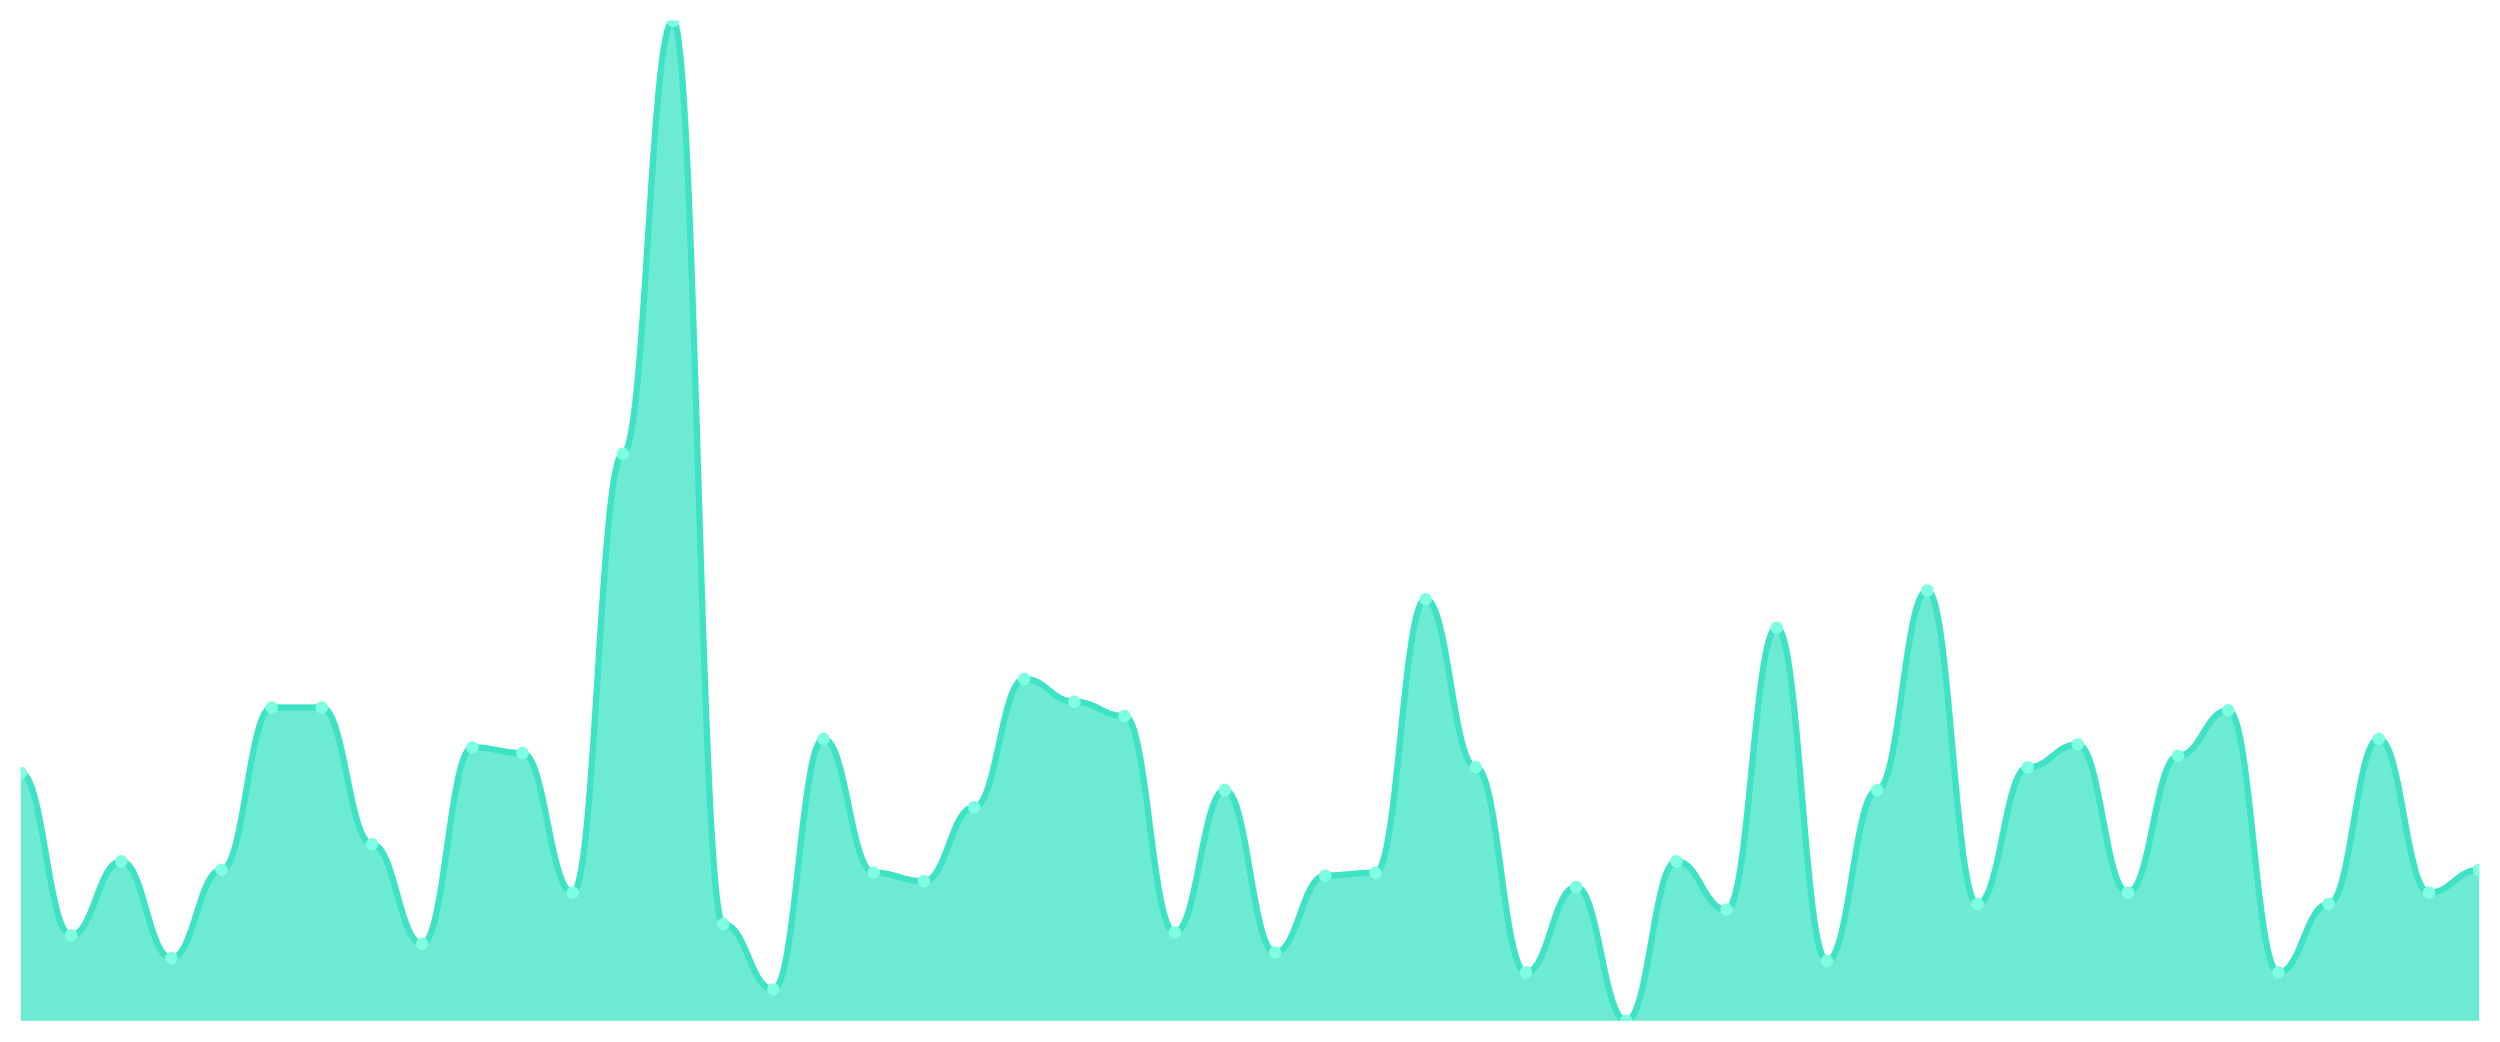
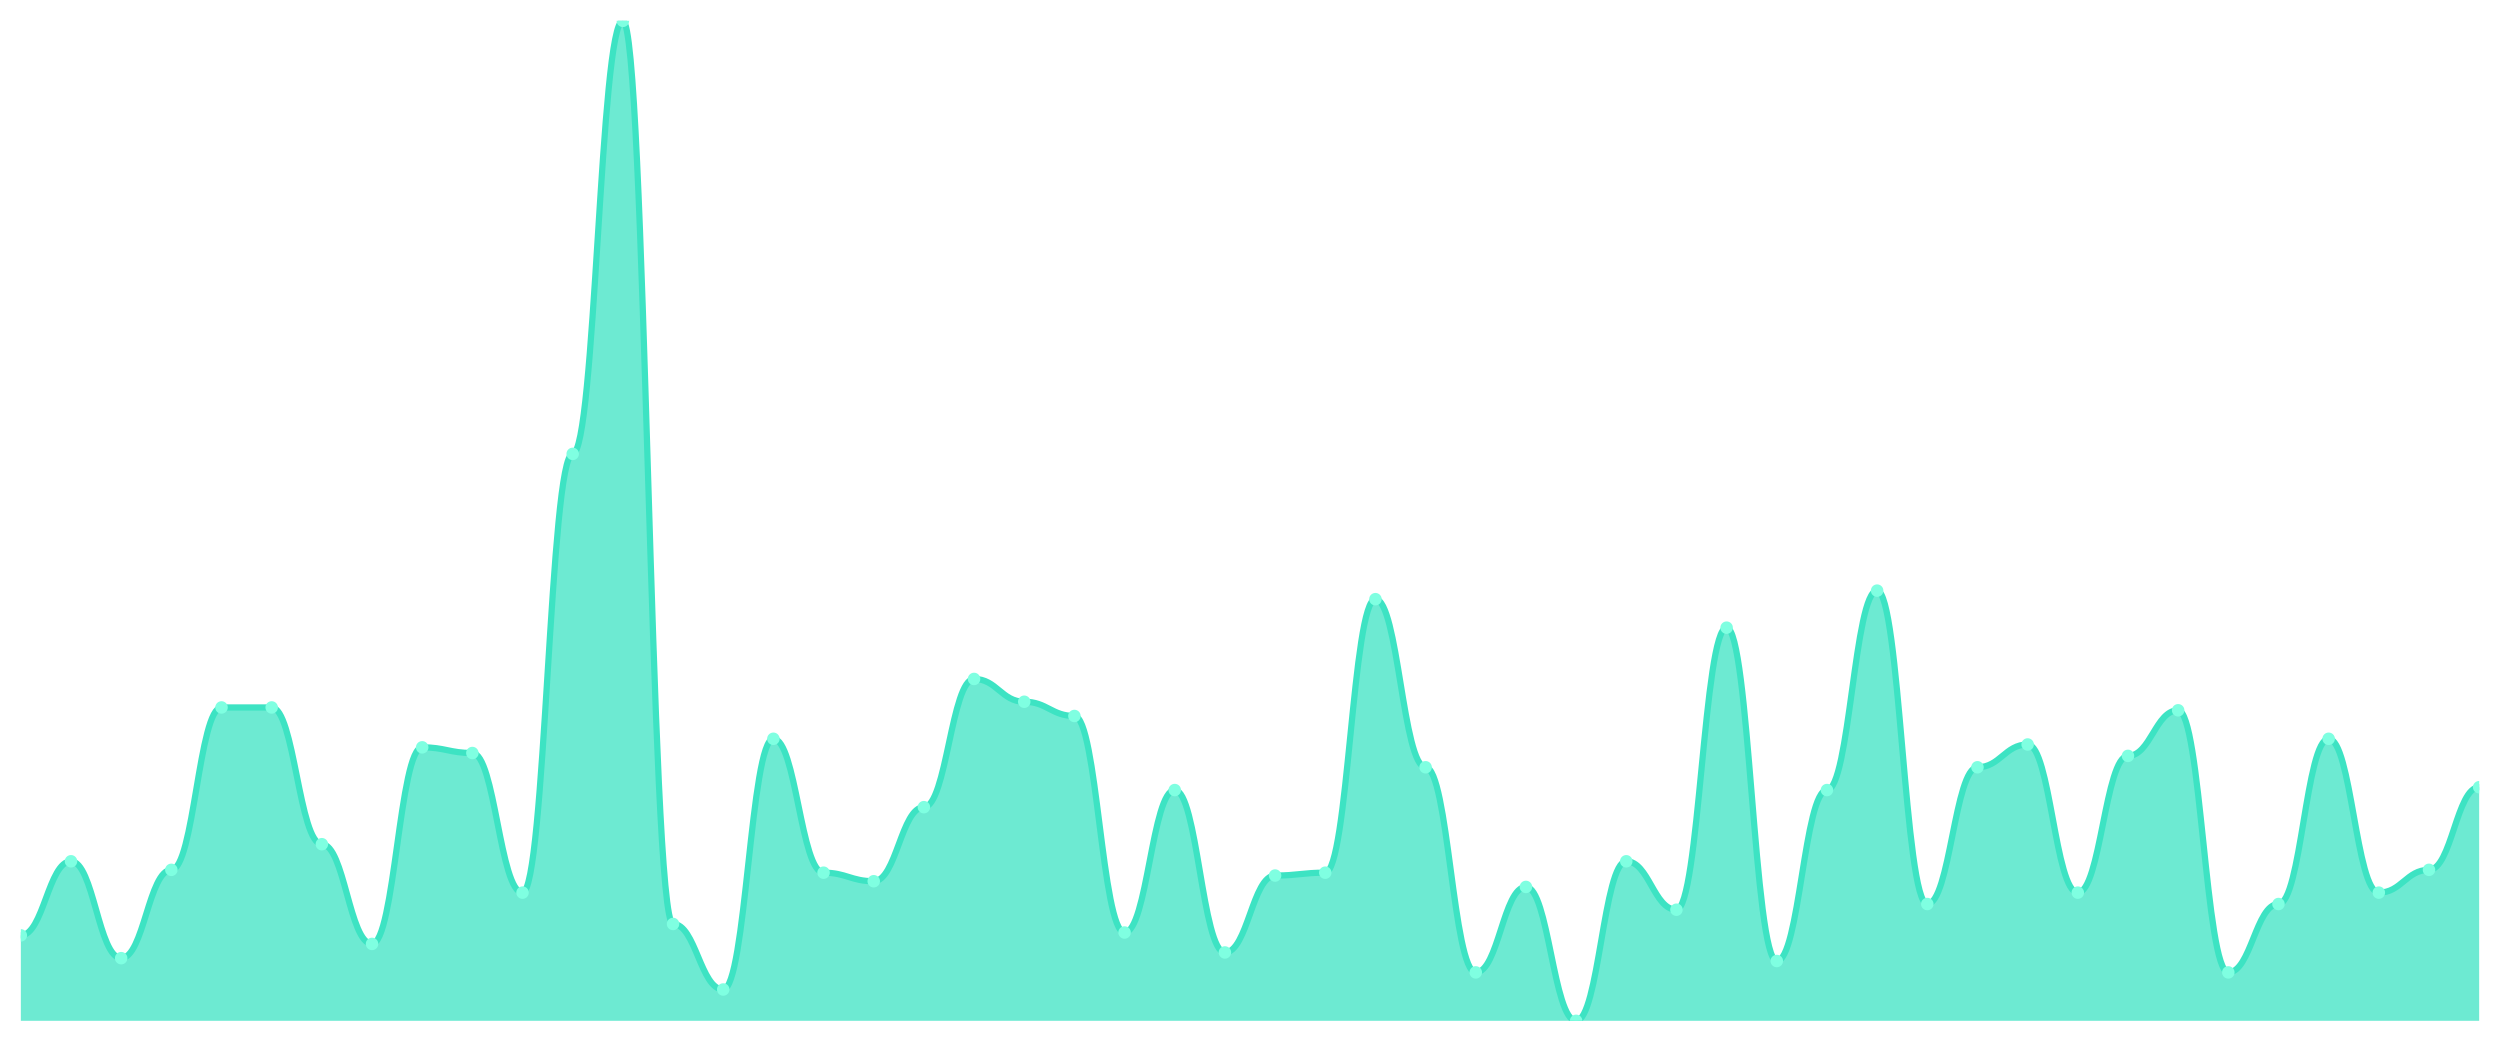
<svg xmlns="http://www.w3.org/2000/svg" viewBox="0 0 1200 500" width="1200" height="500">
  <defs>
    <clipPath id="c">
      <rect x="10" y="10" width="1180" height="480" />
    </clipPath>
  </defs>
  <rect width="1200" height="500" fill="none" />
  <g clip-path="url(#c)">
-     <path d="M 10,490 L 10,371.026 C 20.837,371.026 23.245,448.974 34.082,448.974 C 44.918,448.974 47.327,413.419 58.163,413.419 C 69,413.419 71.408,459.915 82.245,459.915 C 93.082,459.915 95.49,417.521 106.327,417.521 C 117.163,417.521 119.571,339.573 130.408,339.573 C 141.245,339.573 143.653,339.573 154.49,339.573 C 165.327,339.573 167.735,405.214 178.571,405.214 C 189.408,405.214 191.816,453.077 202.653,453.077 C 213.49,453.077 215.898,358.718 226.735,358.718 C 237.571,358.718 239.98,361.453 250.816,361.453 C 261.653,361.453 264.061,428.462 274.898,428.462 C 285.735,428.462 288.143,217.863 298.98,217.863 C 309.816,217.863 312.224,10 323.061,10 C 333.898,10 336.306,443.504 347.143,443.504 C 357.98,443.504 360.388,474.957 371.224,474.957 C 382.061,474.957 384.469,354.615 395.306,354.615 C 406.143,354.615 408.551,418.889 419.388,418.889 C 430.224,418.889 432.633,422.991 443.469,422.991 C 454.306,422.991 456.714,387.436 467.551,387.436 C 478.388,387.436 480.796,325.897 491.633,325.897 C 502.469,325.897 504.878,336.838 515.714,336.838 C 526.551,336.838 528.959,343.675 539.796,343.675 C 550.633,343.675 553.041,447.607 563.878,447.607 C 574.714,447.607 577.122,379.231 587.959,379.231 C 598.796,379.231 601.204,457.179 612.041,457.179 C 622.878,457.179 625.286,420.256 636.122,420.256 C 646.959,420.256 649.367,418.889 660.204,418.889 C 671.041,418.889 673.449,287.607 684.286,287.607 C 695.122,287.607 697.531,368.291 708.367,368.291 C 719.204,368.291 721.612,466.752 732.449,466.752 C 743.286,466.752 745.694,425.726 756.531,425.726 C 767.367,425.726 769.776,490 780.612,490 C 791.449,490 793.857,413.419 804.694,413.419 C 815.531,413.419 817.939,436.667 828.776,436.667 C 839.612,436.667 842.02,301.282 852.857,301.282 C 863.694,301.282 866.102,461.282 876.939,461.282 C 887.776,461.282 890.184,379.231 901.02,379.231 C 911.857,379.231 914.265,283.504 925.102,283.504 C 935.939,283.504 938.347,433.932 949.184,433.932 C 960.02,433.932 962.429,368.291 973.265,368.291 C 984.102,368.291 986.51,357.35 997.347,357.35 C 1008.184,357.35 1010.592,428.462 1021.429,428.462 C 1032.265,428.462 1034.673,362.821 1045.51,362.821 C 1056.347,362.821 1058.755,340.94 1069.592,340.94 C 1080.429,340.94 1082.837,466.752 1093.673,466.752 C 1104.51,466.752 1106.918,433.932 1117.755,433.932 C 1128.592,433.932 1131,354.615 1141.837,354.615 C 1152.673,354.615 1155.082,428.462 1165.918,428.462 C 1176.755,428.462 1179.163,417.521 1190,417.521 L 1190,490 Z" fill="rgba(61,227,195,0.75)" />
-     <path d="M 10,371.026 C 20.837,371.026 23.245,448.974 34.082,448.974 C 44.918,448.974 47.327,413.419 58.163,413.419 C 69,413.419 71.408,459.915 82.245,459.915 C 93.082,459.915 95.49,417.521 106.327,417.521 C 117.163,417.521 119.571,339.573 130.408,339.573 C 141.245,339.573 143.653,339.573 154.49,339.573 C 165.327,339.573 167.735,405.214 178.571,405.214 C 189.408,405.214 191.816,453.077 202.653,453.077 C 213.49,453.077 215.898,358.718 226.735,358.718 C 237.571,358.718 239.98,361.453 250.816,361.453 C 261.653,361.453 264.061,428.462 274.898,428.462 C 285.735,428.462 288.143,217.863 298.98,217.863 C 309.816,217.863 312.224,10 323.061,10 C 333.898,10 336.306,443.504 347.143,443.504 C 357.98,443.504 360.388,474.957 371.224,474.957 C 382.061,474.957 384.469,354.615 395.306,354.615 C 406.143,354.615 408.551,418.889 419.388,418.889 C 430.224,418.889 432.633,422.991 443.469,422.991 C 454.306,422.991 456.714,387.436 467.551,387.436 C 478.388,387.436 480.796,325.897 491.633,325.897 C 502.469,325.897 504.878,336.838 515.714,336.838 C 526.551,336.838 528.959,343.675 539.796,343.675 C 550.633,343.675 553.041,447.607 563.878,447.607 C 574.714,447.607 577.122,379.231 587.959,379.231 C 598.796,379.231 601.204,457.179 612.041,457.179 C 622.878,457.179 625.286,420.256 636.122,420.256 C 646.959,420.256 649.367,418.889 660.204,418.889 C 671.041,418.889 673.449,287.607 684.286,287.607 C 695.122,287.607 697.531,368.291 708.367,368.291 C 719.204,368.291 721.612,466.752 732.449,466.752 C 743.286,466.752 745.694,425.726 756.531,425.726 C 767.367,425.726 769.776,490 780.612,490 C 791.449,490 793.857,413.419 804.694,413.419 C 815.531,413.419 817.939,436.667 828.776,436.667 C 839.612,436.667 842.02,301.282 852.857,301.282 C 863.694,301.282 866.102,461.282 876.939,461.282 C 887.776,461.282 890.184,379.231 901.02,379.231 C 911.857,379.231 914.265,283.504 925.102,283.504 C 935.939,283.504 938.347,433.932 949.184,433.932 C 960.02,433.932 962.429,368.291 973.265,368.291 C 984.102,368.291 986.51,357.35 997.347,357.35 C 1008.184,357.35 1010.592,428.462 1021.429,428.462 C 1032.265,428.462 1034.673,362.821 1045.51,362.821 C 1056.347,362.821 1058.755,340.94 1069.592,340.94 C 1080.429,340.94 1082.837,466.752 1093.673,466.752 C 1104.51,466.752 1106.918,433.932 1117.755,433.932 C 1128.592,433.932 1131,354.615 1141.837,354.615 C 1152.673,354.615 1155.082,428.462 1165.918,428.462 C 1176.755,428.462 1179.163,417.521 1190,417.521" fill="none" stroke="#3de3c3" stroke-width="3" stroke-linecap="round" stroke-linejoin="round" />
-     <circle cx="10" cy="371.026" r="3" fill="#7fffe1" />
-     <circle cx="34.082" cy="448.974" r="3" fill="#7fffe1" />
-     <circle cx="58.163" cy="413.419" r="3" fill="#7fffe1" />
-     <circle cx="82.245" cy="459.915" r="3" fill="#7fffe1" />
-     <circle cx="106.327" cy="417.521" r="3" fill="#7fffe1" />
+     <path d="M 10,490 L 10,448.974 C 20.837,448.974 23.245,413.419 34.082,413.419 C 44.918,413.419 47.327,459.915 58.163,459.915 C 69,459.915 71.408,417.521 82.245,417.521 C 93.082,417.521 95.49,339.573 106.327,339.573 C 117.163,339.573 119.571,339.573 130.408,339.573 C 141.245,339.573 143.653,405.214 154.49,405.214 C 165.327,405.214 167.735,453.077 178.571,453.077 C 189.408,453.077 191.816,358.718 202.653,358.718 C 213.49,358.718 215.898,361.453 226.735,361.453 C 237.571,361.453 239.98,428.462 250.816,428.462 C 261.653,428.462 264.061,217.863 274.898,217.863 C 285.735,217.863 288.143,10 298.98,10 C 309.816,10 312.224,443.504 323.061,443.504 C 333.898,443.504 336.306,474.957 347.143,474.957 C 357.98,474.957 360.388,354.615 371.224,354.615 C 382.061,354.615 384.469,418.889 395.306,418.889 C 406.143,418.889 408.551,422.991 419.388,422.991 C 430.224,422.991 432.633,387.436 443.469,387.436 C 454.306,387.436 456.714,325.897 467.551,325.897 C 478.388,325.897 480.796,336.838 491.633,336.838 C 502.469,336.838 504.878,343.675 515.714,343.675 C 526.551,343.675 528.959,447.607 539.796,447.607 C 550.633,447.607 553.041,379.231 563.878,379.231 C 574.714,379.231 577.122,457.179 587.959,457.179 C 598.796,457.179 601.204,420.256 612.041,420.256 C 622.878,420.256 625.286,418.889 636.122,418.889 C 646.959,418.889 649.367,287.607 660.204,287.607 C 671.041,287.607 673.449,368.291 684.286,368.291 C 695.122,368.291 697.531,466.752 708.367,466.752 C 719.204,466.752 721.612,425.726 732.449,425.726 C 743.286,425.726 745.694,490 756.531,490 C 767.367,490 769.776,413.419 780.612,413.419 C 791.449,413.419 793.857,436.667 804.694,436.667 C 815.531,436.667 817.939,301.282 828.776,301.282 C 839.612,301.282 842.02,461.282 852.857,461.282 C 863.694,461.282 866.102,379.231 876.939,379.231 C 887.776,379.231 890.184,283.504 901.02,283.504 C 911.857,283.504 914.265,433.932 925.102,433.932 C 935.939,433.932 938.347,368.291 949.184,368.291 C 960.02,368.291 962.429,357.35 973.265,357.35 C 984.102,357.35 986.51,428.462 997.347,428.462 C 1008.184,428.462 1010.592,362.821 1021.429,362.821 C 1032.265,362.821 1034.673,340.94 1045.51,340.94 C 1056.347,340.94 1058.755,466.752 1069.592,466.752 C 1080.429,466.752 1082.837,433.932 1093.673,433.932 C 1104.51,433.932 1106.918,354.615 1117.755,354.615 C 1128.592,354.615 1131,428.462 1141.837,428.462 C 1152.673,428.462 1155.082,417.521 1165.918,417.521 C 1176.755,417.521 1179.163,377.863 1190,377.863 L 1190,490 Z" fill="rgba(61,227,195,0.75)" />
+     <path d="M 10,448.974 C 20.837,448.974 23.245,413.419 34.082,413.419 C 44.918,413.419 47.327,459.915 58.163,459.915 C 69,459.915 71.408,417.521 82.245,417.521 C 93.082,417.521 95.49,339.573 106.327,339.573 C 117.163,339.573 119.571,339.573 130.408,339.573 C 141.245,339.573 143.653,405.214 154.49,405.214 C 165.327,405.214 167.735,453.077 178.571,453.077 C 189.408,453.077 191.816,358.718 202.653,358.718 C 213.49,358.718 215.898,361.453 226.735,361.453 C 237.571,361.453 239.98,428.462 250.816,428.462 C 261.653,428.462 264.061,217.863 274.898,217.863 C 285.735,217.863 288.143,10 298.98,10 C 309.816,10 312.224,443.504 323.061,443.504 C 333.898,443.504 336.306,474.957 347.143,474.957 C 357.98,474.957 360.388,354.615 371.224,354.615 C 382.061,354.615 384.469,418.889 395.306,418.889 C 406.143,418.889 408.551,422.991 419.388,422.991 C 430.224,422.991 432.633,387.436 443.469,387.436 C 454.306,387.436 456.714,325.897 467.551,325.897 C 478.388,325.897 480.796,336.838 491.633,336.838 C 502.469,336.838 504.878,343.675 515.714,343.675 C 526.551,343.675 528.959,447.607 539.796,447.607 C 550.633,447.607 553.041,379.231 563.878,379.231 C 574.714,379.231 577.122,457.179 587.959,457.179 C 598.796,457.179 601.204,420.256 612.041,420.256 C 622.878,420.256 625.286,418.889 636.122,418.889 C 646.959,418.889 649.367,287.607 660.204,287.607 C 671.041,287.607 673.449,368.291 684.286,368.291 C 695.122,368.291 697.531,466.752 708.367,466.752 C 719.204,466.752 721.612,425.726 732.449,425.726 C 743.286,425.726 745.694,490 756.531,490 C 767.367,490 769.776,413.419 780.612,413.419 C 791.449,413.419 793.857,436.667 804.694,436.667 C 815.531,436.667 817.939,301.282 828.776,301.282 C 839.612,301.282 842.02,461.282 852.857,461.282 C 863.694,461.282 866.102,379.231 876.939,379.231 C 887.776,379.231 890.184,283.504 901.02,283.504 C 911.857,283.504 914.265,433.932 925.102,433.932 C 935.939,433.932 938.347,368.291 949.184,368.291 C 960.02,368.291 962.429,357.35 973.265,357.35 C 984.102,357.35 986.51,428.462 997.347,428.462 C 1008.184,428.462 1010.592,362.821 1021.429,362.821 C 1032.265,362.821 1034.673,340.94 1045.51,340.94 C 1056.347,340.94 1058.755,466.752 1069.592,466.752 C 1080.429,466.752 1082.837,433.932 1093.673,433.932 C 1104.51,433.932 1106.918,354.615 1117.755,354.615 C 1128.592,354.615 1131,428.462 1141.837,428.462 C 1152.673,428.462 1155.082,417.521 1165.918,417.521 C 1176.755,417.521 1179.163,377.863 1190,377.863" fill="none" stroke="#3de3c3" stroke-width="3" stroke-linecap="round" stroke-linejoin="round" />
+     <circle cx="10" cy="448.974" r="3" fill="#7fffe1" />
+     <circle cx="34.082" cy="413.419" r="3" fill="#7fffe1" />
+     <circle cx="58.163" cy="459.915" r="3" fill="#7fffe1" />
+     <circle cx="82.245" cy="417.521" r="3" fill="#7fffe1" />
+     <circle cx="106.327" cy="339.573" r="3" fill="#7fffe1" />
    <circle cx="130.408" cy="339.573" r="3" fill="#7fffe1" />
-     <circle cx="154.49" cy="339.573" r="3" fill="#7fffe1" />
-     <circle cx="178.571" cy="405.214" r="3" fill="#7fffe1" />
-     <circle cx="202.653" cy="453.077" r="3" fill="#7fffe1" />
-     <circle cx="226.735" cy="358.718" r="3" fill="#7fffe1" />
-     <circle cx="250.816" cy="361.453" r="3" fill="#7fffe1" />
-     <circle cx="274.898" cy="428.462" r="3" fill="#7fffe1" />
-     <circle cx="298.98" cy="217.863" r="3" fill="#7fffe1" />
-     <circle cx="323.061" cy="10" r="3" fill="#7fffe1" />
-     <circle cx="347.143" cy="443.504" r="3" fill="#7fffe1" />
-     <circle cx="371.224" cy="474.957" r="3" fill="#7fffe1" />
-     <circle cx="395.306" cy="354.615" r="3" fill="#7fffe1" />
-     <circle cx="419.388" cy="418.889" r="3" fill="#7fffe1" />
-     <circle cx="443.469" cy="422.991" r="3" fill="#7fffe1" />
-     <circle cx="467.551" cy="387.436" r="3" fill="#7fffe1" />
-     <circle cx="491.633" cy="325.897" r="3" fill="#7fffe1" />
-     <circle cx="515.714" cy="336.838" r="3" fill="#7fffe1" />
-     <circle cx="539.796" cy="343.675" r="3" fill="#7fffe1" />
-     <circle cx="563.878" cy="447.607" r="3" fill="#7fffe1" />
-     <circle cx="587.959" cy="379.231" r="3" fill="#7fffe1" />
-     <circle cx="612.041" cy="457.179" r="3" fill="#7fffe1" />
-     <circle cx="636.122" cy="420.256" r="3" fill="#7fffe1" />
-     <circle cx="660.204" cy="418.889" r="3" fill="#7fffe1" />
-     <circle cx="684.286" cy="287.607" r="3" fill="#7fffe1" />
-     <circle cx="708.367" cy="368.291" r="3" fill="#7fffe1" />
-     <circle cx="732.449" cy="466.752" r="3" fill="#7fffe1" />
-     <circle cx="756.531" cy="425.726" r="3" fill="#7fffe1" />
-     <circle cx="780.612" cy="490" r="3" fill="#7fffe1" />
-     <circle cx="804.694" cy="413.419" r="3" fill="#7fffe1" />
-     <circle cx="828.776" cy="436.667" r="3" fill="#7fffe1" />
-     <circle cx="852.857" cy="301.282" r="3" fill="#7fffe1" />
-     <circle cx="876.939" cy="461.282" r="3" fill="#7fffe1" />
-     <circle cx="901.02" cy="379.231" r="3" fill="#7fffe1" />
-     <circle cx="925.102" cy="283.504" r="3" fill="#7fffe1" />
-     <circle cx="949.184" cy="433.932" r="3" fill="#7fffe1" />
-     <circle cx="973.265" cy="368.291" r="3" fill="#7fffe1" />
-     <circle cx="997.347" cy="357.35" r="3" fill="#7fffe1" />
-     <circle cx="1021.429" cy="428.462" r="3" fill="#7fffe1" />
-     <circle cx="1045.51" cy="362.821" r="3" fill="#7fffe1" />
-     <circle cx="1069.592" cy="340.94" r="3" fill="#7fffe1" />
-     <circle cx="1093.673" cy="466.752" r="3" fill="#7fffe1" />
-     <circle cx="1117.755" cy="433.932" r="3" fill="#7fffe1" />
-     <circle cx="1141.837" cy="354.615" r="3" fill="#7fffe1" />
-     <circle cx="1165.918" cy="428.462" r="3" fill="#7fffe1" />
-     <circle cx="1190" cy="417.521" r="3" fill="#7fffe1" />
+     <circle cx="154.49" cy="405.214" r="3" fill="#7fffe1" />
+     <circle cx="178.571" cy="453.077" r="3" fill="#7fffe1" />
+     <circle cx="202.653" cy="358.718" r="3" fill="#7fffe1" />
+     <circle cx="226.735" cy="361.453" r="3" fill="#7fffe1" />
+     <circle cx="250.816" cy="428.462" r="3" fill="#7fffe1" />
+     <circle cx="274.898" cy="217.863" r="3" fill="#7fffe1" />
+     <circle cx="298.98" cy="10" r="3" fill="#7fffe1" />
+     <circle cx="323.061" cy="443.504" r="3" fill="#7fffe1" />
+     <circle cx="347.143" cy="474.957" r="3" fill="#7fffe1" />
+     <circle cx="371.224" cy="354.615" r="3" fill="#7fffe1" />
+     <circle cx="395.306" cy="418.889" r="3" fill="#7fffe1" />
+     <circle cx="419.388" cy="422.991" r="3" fill="#7fffe1" />
+     <circle cx="443.469" cy="387.436" r="3" fill="#7fffe1" />
+     <circle cx="467.551" cy="325.897" r="3" fill="#7fffe1" />
+     <circle cx="491.633" cy="336.838" r="3" fill="#7fffe1" />
+     <circle cx="515.714" cy="343.675" r="3" fill="#7fffe1" />
+     <circle cx="539.796" cy="447.607" r="3" fill="#7fffe1" />
+     <circle cx="563.878" cy="379.231" r="3" fill="#7fffe1" />
+     <circle cx="587.959" cy="457.179" r="3" fill="#7fffe1" />
+     <circle cx="612.041" cy="420.256" r="3" fill="#7fffe1" />
+     <circle cx="636.122" cy="418.889" r="3" fill="#7fffe1" />
+     <circle cx="660.204" cy="287.607" r="3" fill="#7fffe1" />
+     <circle cx="684.286" cy="368.291" r="3" fill="#7fffe1" />
+     <circle cx="708.367" cy="466.752" r="3" fill="#7fffe1" />
+     <circle cx="732.449" cy="425.726" r="3" fill="#7fffe1" />
+     <circle cx="756.531" cy="490" r="3" fill="#7fffe1" />
+     <circle cx="780.612" cy="413.419" r="3" fill="#7fffe1" />
+     <circle cx="804.694" cy="436.667" r="3" fill="#7fffe1" />
+     <circle cx="828.776" cy="301.282" r="3" fill="#7fffe1" />
+     <circle cx="852.857" cy="461.282" r="3" fill="#7fffe1" />
+     <circle cx="876.939" cy="379.231" r="3" fill="#7fffe1" />
+     <circle cx="901.02" cy="283.504" r="3" fill="#7fffe1" />
+     <circle cx="925.102" cy="433.932" r="3" fill="#7fffe1" />
+     <circle cx="949.184" cy="368.291" r="3" fill="#7fffe1" />
+     <circle cx="973.265" cy="357.35" r="3" fill="#7fffe1" />
+     <circle cx="997.347" cy="428.462" r="3" fill="#7fffe1" />
+     <circle cx="1021.429" cy="362.821" r="3" fill="#7fffe1" />
+     <circle cx="1045.51" cy="340.94" r="3" fill="#7fffe1" />
+     <circle cx="1069.592" cy="466.752" r="3" fill="#7fffe1" />
+     <circle cx="1093.673" cy="433.932" r="3" fill="#7fffe1" />
+     <circle cx="1117.755" cy="354.615" r="3" fill="#7fffe1" />
+     <circle cx="1141.837" cy="428.462" r="3" fill="#7fffe1" />
+     <circle cx="1165.918" cy="417.521" r="3" fill="#7fffe1" />
+     <circle cx="1190" cy="377.863" r="3" fill="#7fffe1" />
  </g>
</svg>
